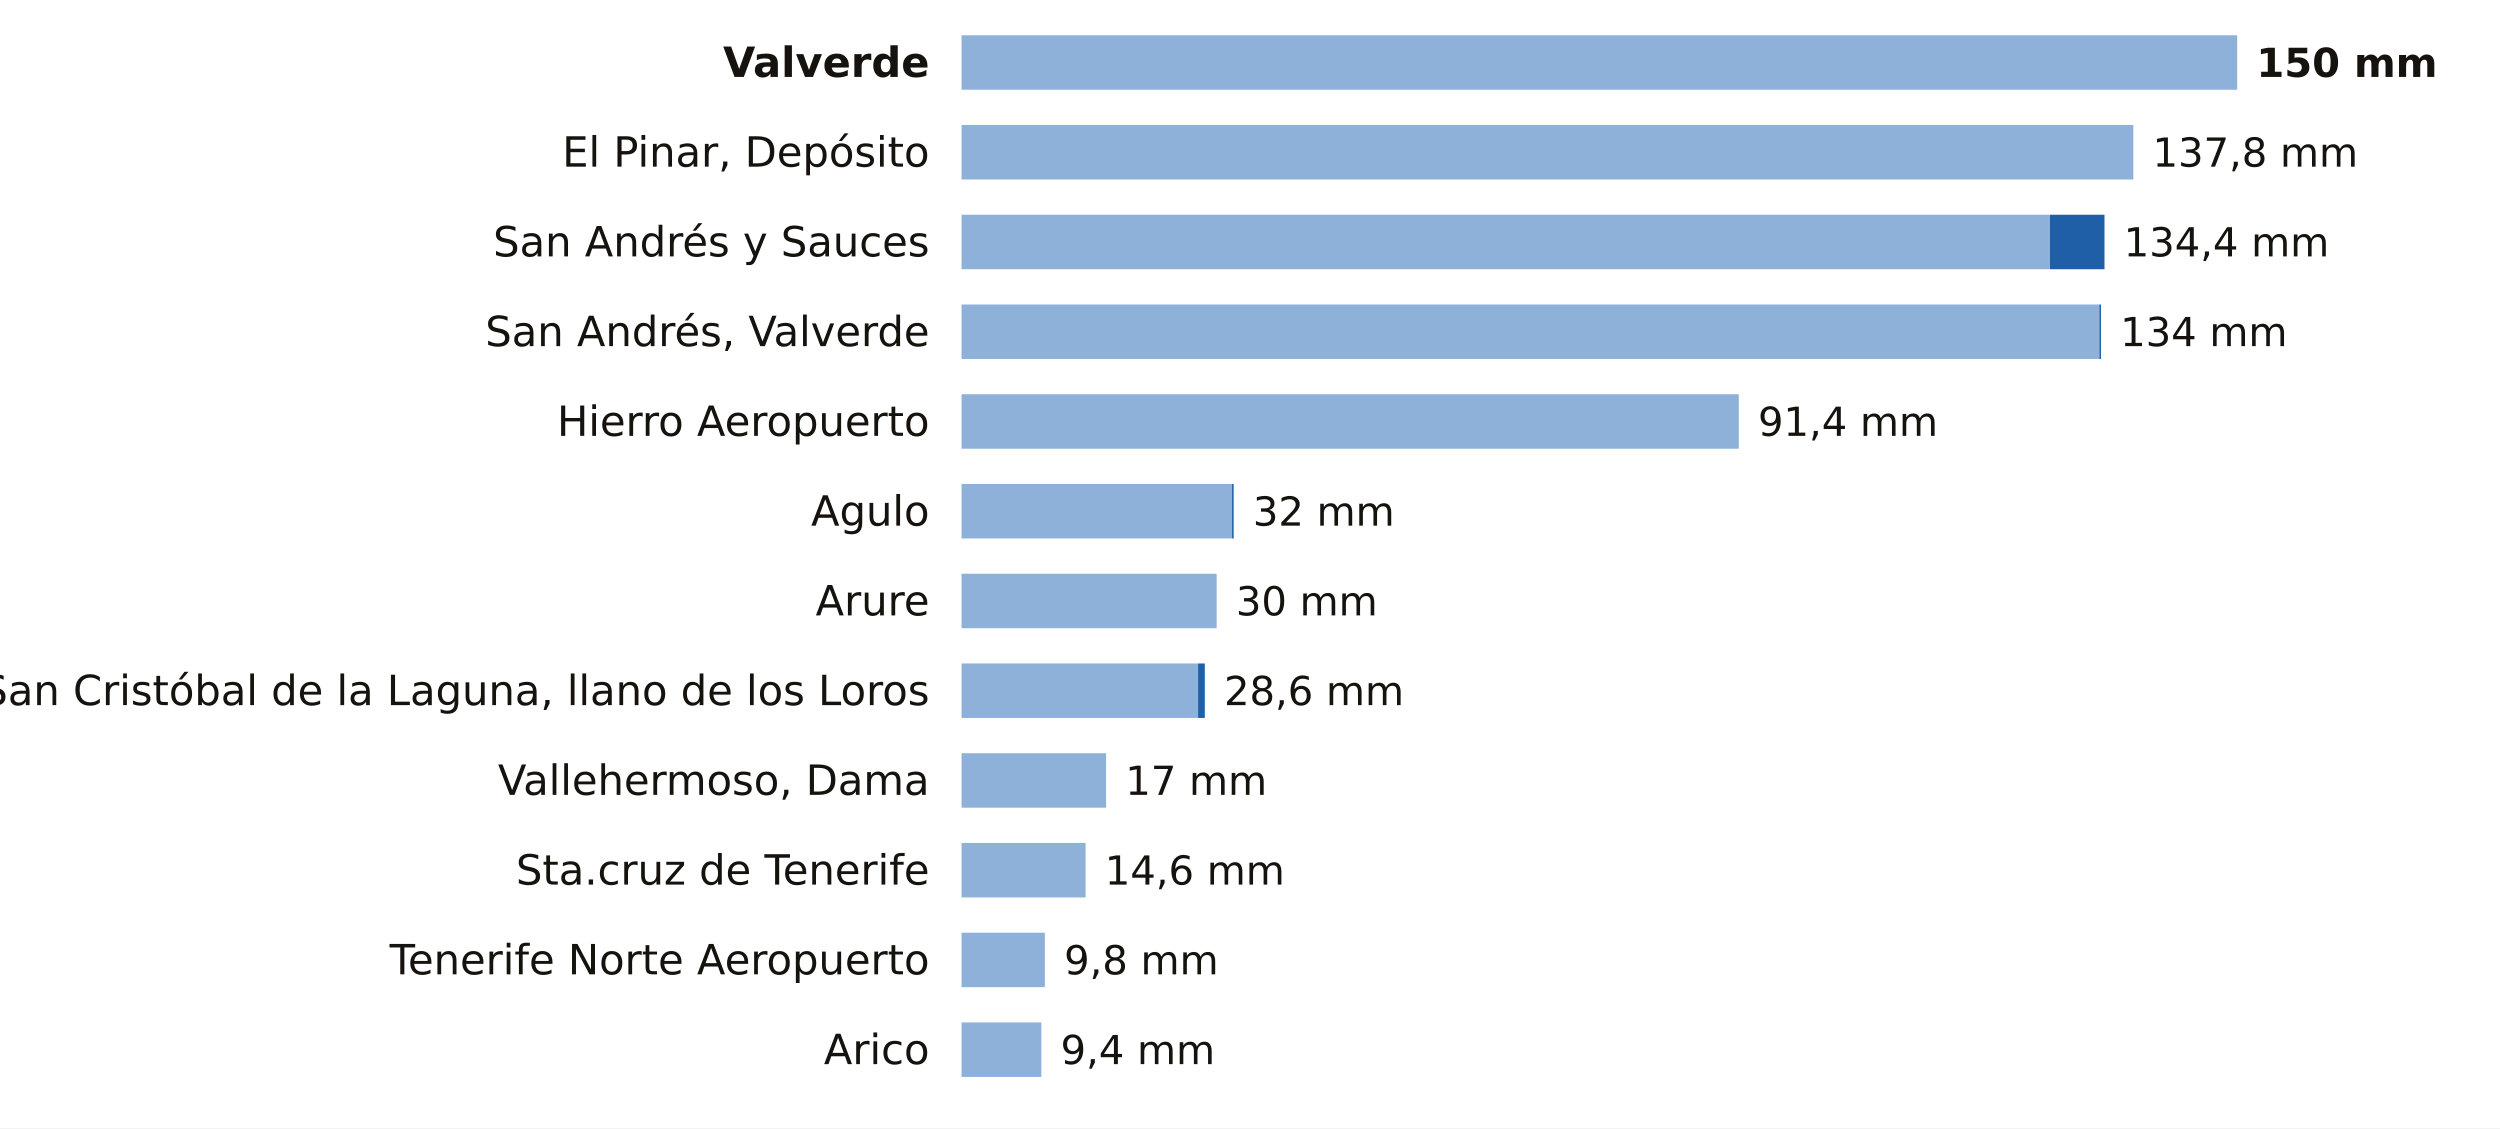
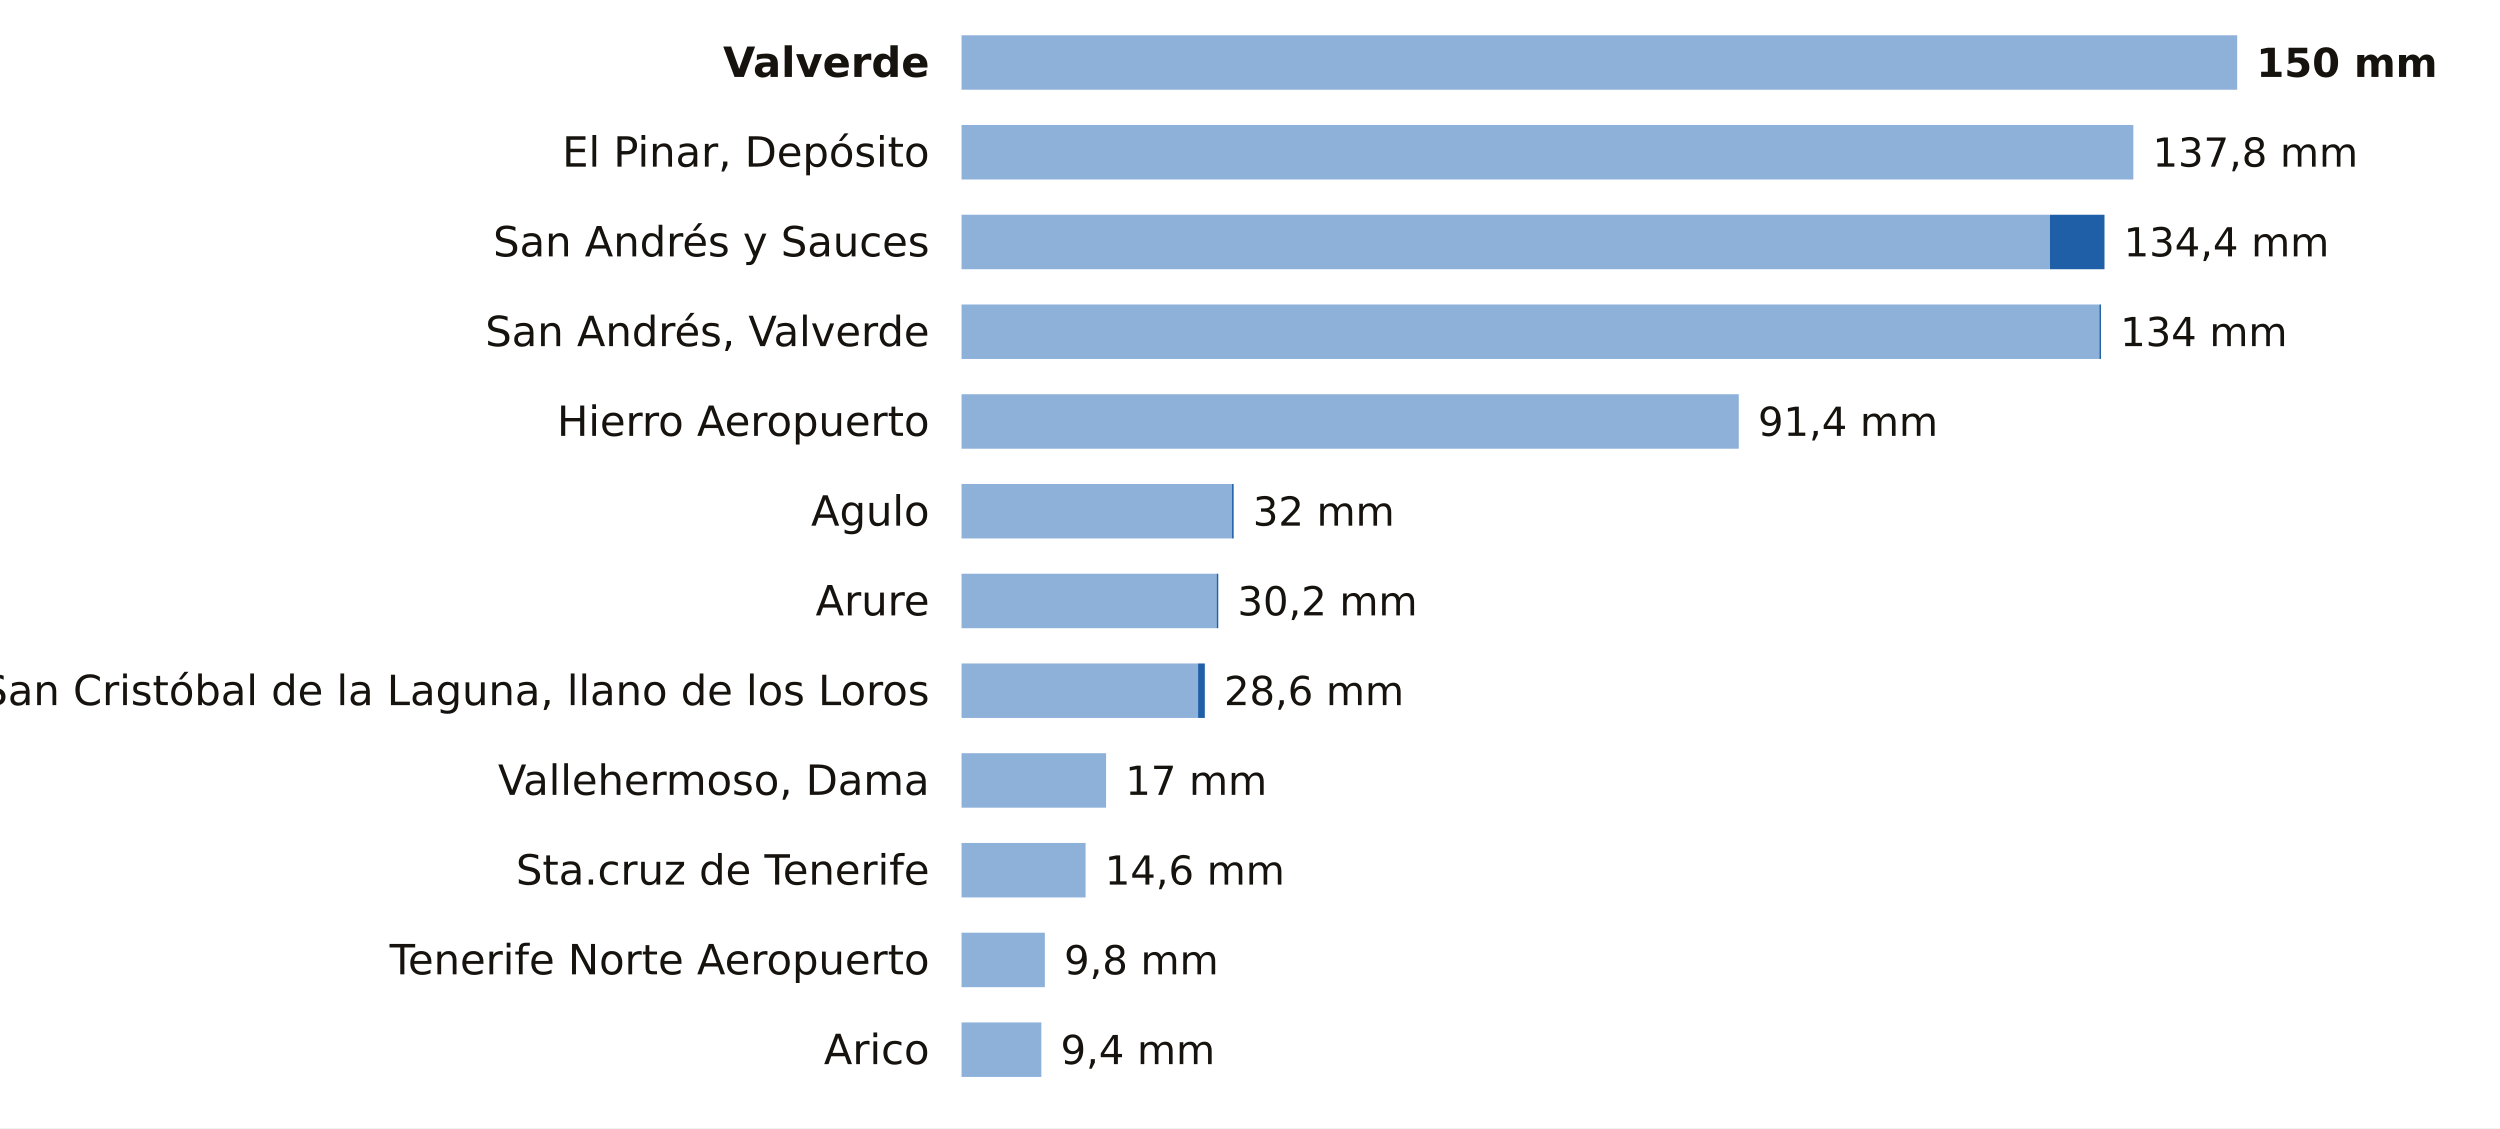
<svg xmlns="http://www.w3.org/2000/svg" viewBox="0 0 780 352" width="780" height="352" role="img" aria-label="La lluvia de los últimos 7 días en las estaciones de AEMET de Santa Cruz de Tenerife">
  <rect width="780" height="352" fill="#FFFFFF" />
  <text x="290.0" y="24.0" font-size="13" fill="#16130F" text-anchor="end" font-weight="600" font-family="Public Sans, DejaVu Sans, Arial, sans-serif">Valverde</text>
  <rect x="300" y="11" width="398.0" height="17" fill="#8EB1DA" />
  <text x="704.0" y="24.0" font-size="12.5" fill="#16130F" text-anchor="start" font-weight="700" font-family="Public Sans, DejaVu Sans, Arial, sans-serif">150 mm</text>
  <text x="290.0" y="52.0" font-size="13" fill="#16130F" text-anchor="end" font-weight="400" font-family="Public Sans, DejaVu Sans, Arial, sans-serif">El Pinar, Depósito</text>
  <rect x="300" y="39" width="365.6" height="17" fill="#8EB1DA" />
  <text x="671.6" y="52.0" font-size="12.5" fill="#16130F" text-anchor="start" font-weight="500" font-family="Public Sans, DejaVu Sans, Arial, sans-serif">137,8 mm</text>
  <text x="290.0" y="80.0" font-size="13" fill="#16130F" text-anchor="end" font-weight="400" font-family="Public Sans, DejaVu Sans, Arial, sans-serif">San Andrés y Sauces</text>
  <rect x="300" y="67" width="339.6" height="17" fill="#8EB1DA" />
  <rect x="639.6" y="67" width="17.0" height="17" fill="#1F5FA8" />
  <text x="662.6" y="80.0" font-size="12.5" fill="#16130F" text-anchor="start" font-weight="500" font-family="Public Sans, DejaVu Sans, Arial, sans-serif">134,4 mm</text>
  <text x="290.0" y="108.0" font-size="13" fill="#16130F" text-anchor="end" font-weight="400" font-family="Public Sans, DejaVu Sans, Arial, sans-serif">San Andrés, Valverde</text>
  <rect x="300" y="95" width="355.0" height="17" fill="#8EB1DA" />
  <rect x="655.0" y="95" width="0.5" height="17" fill="#1F5FA8" />
  <text x="661.5" y="108.0" font-size="12.5" fill="#16130F" text-anchor="start" font-weight="500" font-family="Public Sans, DejaVu Sans, Arial, sans-serif">134 mm</text>
  <text x="290.0" y="136.0" font-size="13" fill="#16130F" text-anchor="end" font-weight="400" font-family="Public Sans, DejaVu Sans, Arial, sans-serif">Hierro Aeropuerto</text>
  <rect x="300" y="123" width="242.5" height="17" fill="#8EB1DA" />
  <text x="548.5" y="136.0" font-size="12.5" fill="#16130F" text-anchor="start" font-weight="500" font-family="Public Sans, DejaVu Sans, Arial, sans-serif">91,4 mm</text>
  <text x="290.0" y="164.0" font-size="13" fill="#16130F" text-anchor="end" font-weight="400" font-family="Public Sans, DejaVu Sans, Arial, sans-serif">Agulo</text>
  <rect x="300" y="151" width="84.4" height="17" fill="#8EB1DA" />
  <rect x="384.4" y="151" width="0.5" height="17" fill="#1F5FA8" />
  <text x="390.9" y="164.0" font-size="12.5" fill="#16130F" text-anchor="start" font-weight="500" font-family="Public Sans, DejaVu Sans, Arial, sans-serif">32 mm</text>
  <text x="290.0" y="192.0" font-size="13" fill="#16130F" text-anchor="end" font-weight="400" font-family="Public Sans, DejaVu Sans, Arial, sans-serif">Arure</text>
  <rect x="300" y="179" width="79.6" height="17" fill="#8EB1DA" />
-   <text x="385.6" y="192.0" font-size="12.5" fill="#16130F" text-anchor="start" font-weight="500" font-family="Public Sans, DejaVu Sans, Arial, sans-serif">30 mm</text>
+   <rect x="379.6" y="179" width="0.5" height="17" fill="#1F5FA8" />
+   <text x="386.1" y="192.0" font-size="12.5" fill="#16130F" text-anchor="start" font-weight="500" font-family="Public Sans, DejaVu Sans, Arial, sans-serif">30,2 mm</text>
  <text x="290.0" y="220.0" font-size="13" fill="#16130F" text-anchor="end" font-weight="400" font-family="Public Sans, DejaVu Sans, Arial, sans-serif">San Cristóbal de la Laguna, llano de los Loros</text>
  <rect x="300" y="207" width="73.8" height="17" fill="#8EB1DA" />
  <rect x="373.8" y="207" width="2.1" height="17" fill="#1F5FA8" />
  <text x="381.9" y="220.0" font-size="12.5" fill="#16130F" text-anchor="start" font-weight="500" font-family="Public Sans, DejaVu Sans, Arial, sans-serif">28,6 mm</text>
  <text x="290.0" y="248.0" font-size="13" fill="#16130F" text-anchor="end" font-weight="400" font-family="Public Sans, DejaVu Sans, Arial, sans-serif">Vallehermoso, Dama</text>
  <rect x="300" y="235" width="45.1" height="17" fill="#8EB1DA" />
  <text x="351.1" y="248.0" font-size="12.5" fill="#16130F" text-anchor="start" font-weight="500" font-family="Public Sans, DejaVu Sans, Arial, sans-serif">17 mm</text>
  <text x="290.0" y="276.0" font-size="13" fill="#16130F" text-anchor="end" font-weight="400" font-family="Public Sans, DejaVu Sans, Arial, sans-serif">Sta.cruz de Tenerife</text>
  <rect x="300" y="263" width="38.7" height="17" fill="#8EB1DA" />
  <text x="344.7" y="276.0" font-size="12.5" fill="#16130F" text-anchor="start" font-weight="500" font-family="Public Sans, DejaVu Sans, Arial, sans-serif">14,6 mm</text>
  <text x="290.0" y="304.0" font-size="13" fill="#16130F" text-anchor="end" font-weight="400" font-family="Public Sans, DejaVu Sans, Arial, sans-serif">Tenerife Norte Aeropuerto</text>
  <rect x="300" y="291" width="26.0" height="17" fill="#8EB1DA" />
  <text x="332.0" y="304.0" font-size="12.5" fill="#16130F" text-anchor="start" font-weight="500" font-family="Public Sans, DejaVu Sans, Arial, sans-serif">9,8 mm</text>
  <text x="290.0" y="332.0" font-size="13" fill="#16130F" text-anchor="end" font-weight="400" font-family="Public Sans, DejaVu Sans, Arial, sans-serif">Arico</text>
  <rect x="300" y="319" width="24.9" height="17" fill="#8EB1DA" />
  <text x="330.9" y="332.0" font-size="12.5" fill="#16130F" text-anchor="start" font-weight="500" font-family="Public Sans, DejaVu Sans, Arial, sans-serif">9,4 mm</text>
</svg>
